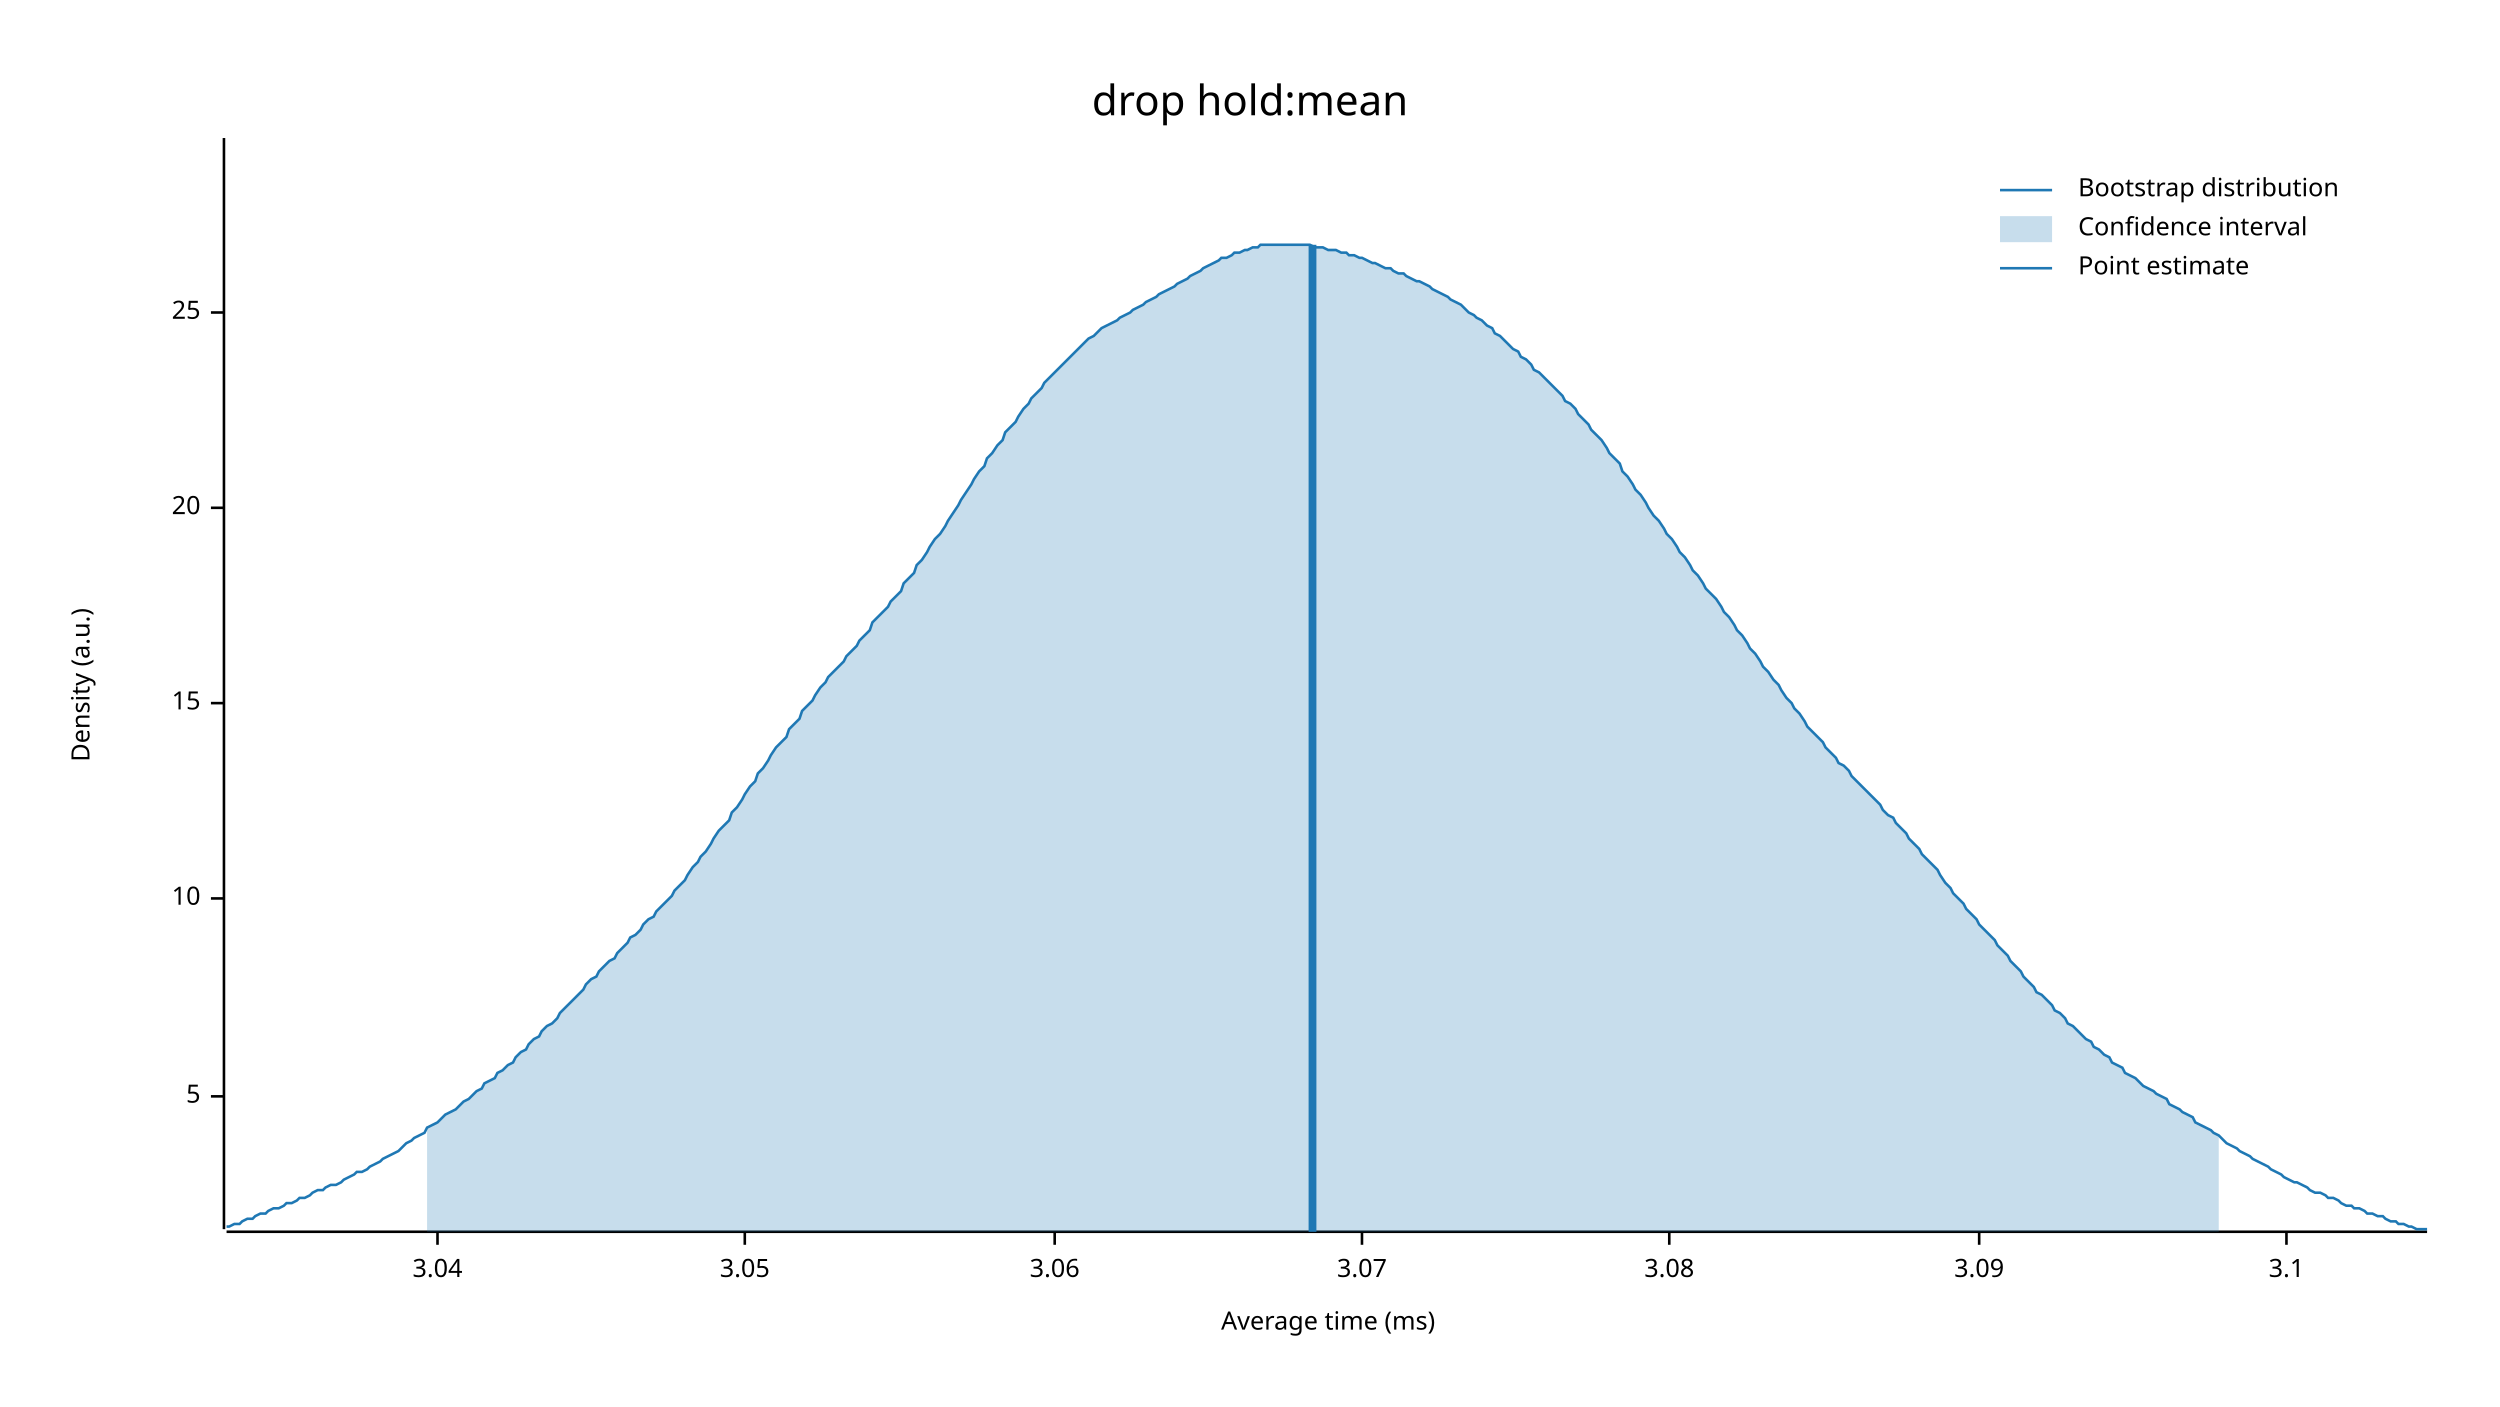
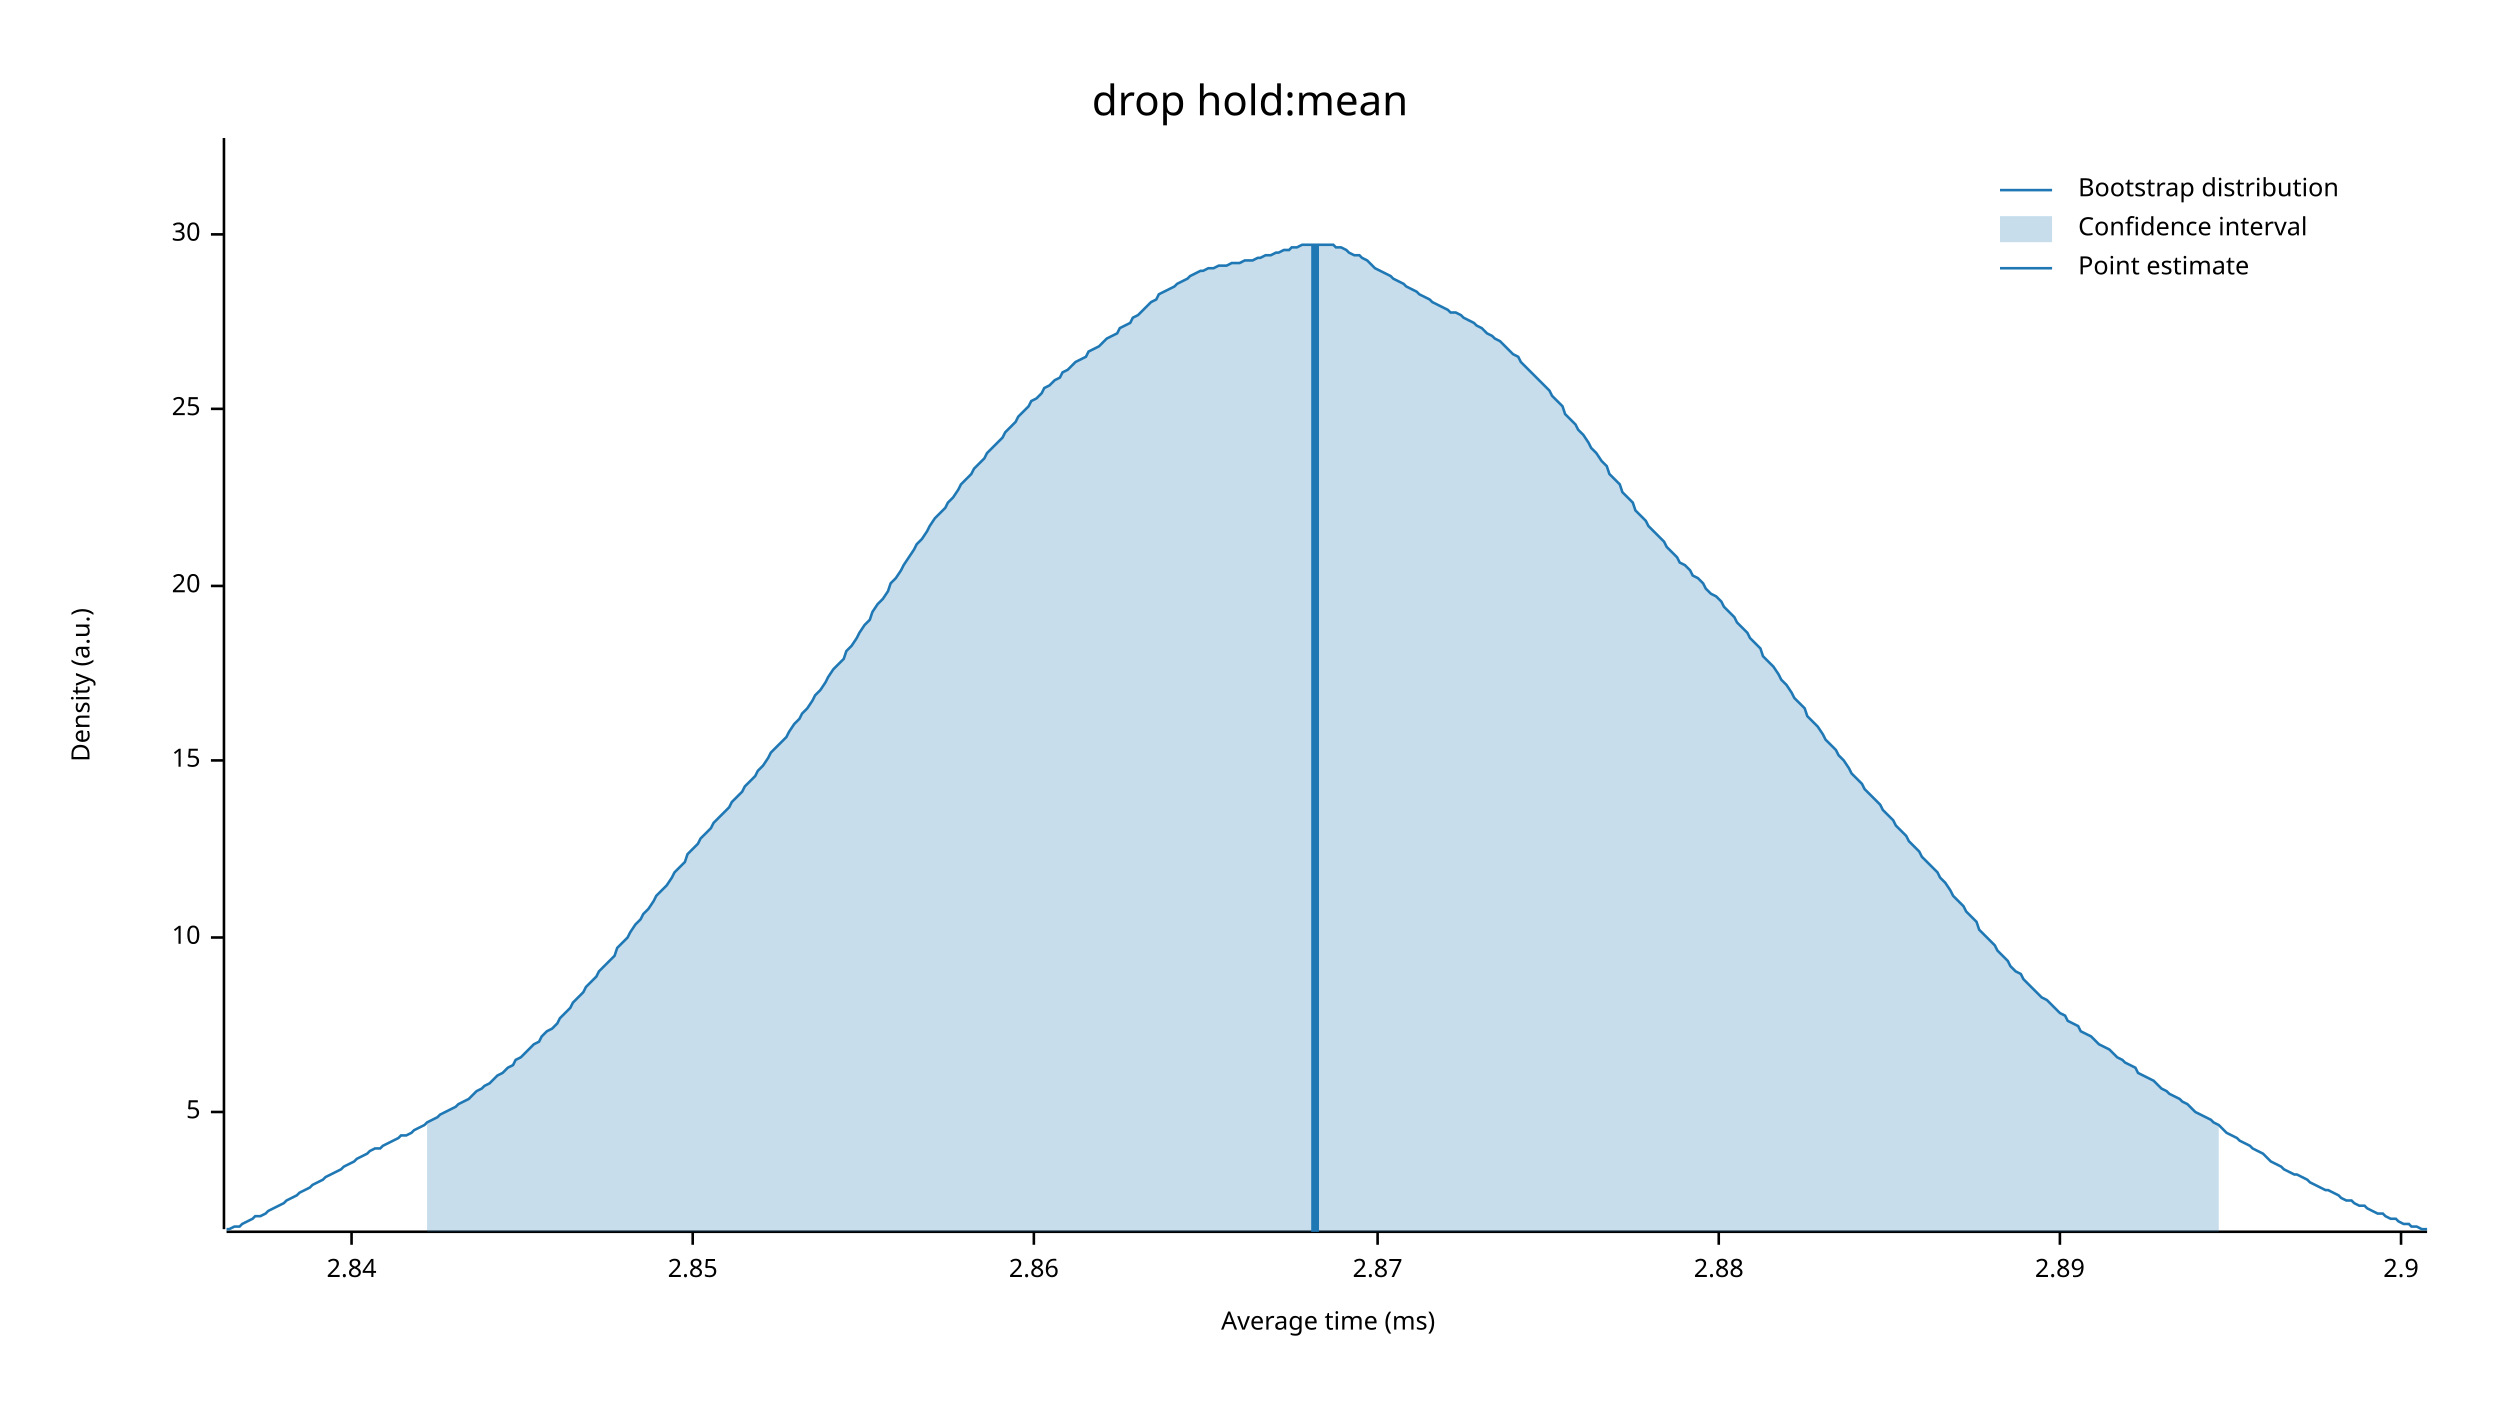
<svg xmlns="http://www.w3.org/2000/svg" width="960" height="540" viewBox="0 0 960 540">
  <text x="480" y="32" dy="0.76em" text-anchor="middle" font-family="sans-serif" font-size="16.129" opacity="1" fill="#000000">
drop hold:mean
</text>
  <text x="27" y="263" dy="0.76em" text-anchor="middle" font-family="sans-serif" font-size="9.677" opacity="1" fill="#000000" transform="rotate(270, 27, 263)">
Density (a.u.)
</text>
  <text x="510" y="513" dy="-0.5ex" text-anchor="middle" font-family="sans-serif" font-size="9.677" opacity="1" fill="#000000">
Average time (ms)
</text>
  <polyline fill="none" opacity="1" stroke="#000000" stroke-width="1" points="86,53 86,472 " />
-   <text x="77" y="421" dy="0.5ex" text-anchor="end" font-family="sans-serif" font-size="9.677" opacity="1" fill="#000000">
+   <text x="77" y="427" dy="0.5ex" text-anchor="end" font-family="sans-serif" font-size="9.677" opacity="1" fill="#000000">
5
</text>
-   <polyline fill="none" opacity="1" stroke="#000000" stroke-width="1" points="81,421 86,421 " />
-   <text x="77" y="345" dy="0.5ex" text-anchor="end" font-family="sans-serif" font-size="9.677" opacity="1" fill="#000000">
+   <polyline fill="none" opacity="1" stroke="#000000" stroke-width="1" points="81,427 86,427 " />
+   <text x="77" y="360" dy="0.5ex" text-anchor="end" font-family="sans-serif" font-size="9.677" opacity="1" fill="#000000">
10
</text>
-   <polyline fill="none" opacity="1" stroke="#000000" stroke-width="1" points="81,345 86,345 " />
-   <text x="77" y="270" dy="0.5ex" text-anchor="end" font-family="sans-serif" font-size="9.677" opacity="1" fill="#000000">
+   <polyline fill="none" opacity="1" stroke="#000000" stroke-width="1" points="81,360 86,360 " />
+   <text x="77" y="292" dy="0.5ex" text-anchor="end" font-family="sans-serif" font-size="9.677" opacity="1" fill="#000000">
15
</text>
-   <polyline fill="none" opacity="1" stroke="#000000" stroke-width="1" points="81,270 86,270 " />
-   <text x="77" y="195" dy="0.5ex" text-anchor="end" font-family="sans-serif" font-size="9.677" opacity="1" fill="#000000">
+   <polyline fill="none" opacity="1" stroke="#000000" stroke-width="1" points="81,292 86,292 " />
+   <text x="77" y="225" dy="0.5ex" text-anchor="end" font-family="sans-serif" font-size="9.677" opacity="1" fill="#000000">
20
</text>
-   <polyline fill="none" opacity="1" stroke="#000000" stroke-width="1" points="81,195 86,195 " />
-   <text x="77" y="120" dy="0.5ex" text-anchor="end" font-family="sans-serif" font-size="9.677" opacity="1" fill="#000000">
+   <polyline fill="none" opacity="1" stroke="#000000" stroke-width="1" points="81,225 86,225 " />
+   <text x="77" y="157" dy="0.5ex" text-anchor="end" font-family="sans-serif" font-size="9.677" opacity="1" fill="#000000">
25
</text>
-   <polyline fill="none" opacity="1" stroke="#000000" stroke-width="1" points="81,120 86,120 " />
+   <polyline fill="none" opacity="1" stroke="#000000" stroke-width="1" points="81,157 86,157 " />
+   <text x="77" y="90" dy="0.5ex" text-anchor="end" font-family="sans-serif" font-size="9.677" opacity="1" fill="#000000">
+ 30
+ </text>
+   <polyline fill="none" opacity="1" stroke="#000000" stroke-width="1" points="81,90 86,90 " />
  <polyline fill="none" opacity="1" stroke="#000000" stroke-width="1" points="87,473 932,473 " />
-   <text x="168" y="483" dy="0.76em" text-anchor="middle" font-family="sans-serif" font-size="9.677" opacity="1" fill="#000000">
- 3.04
+   <text x="135" y="483" dy="0.76em" text-anchor="middle" font-family="sans-serif" font-size="9.677" opacity="1" fill="#000000">
+ 2.84
</text>
-   <polyline fill="none" opacity="1" stroke="#000000" stroke-width="1" points="168,473 168,478 " />
-   <text x="286" y="483" dy="0.76em" text-anchor="middle" font-family="sans-serif" font-size="9.677" opacity="1" fill="#000000">
- 3.05
+   <polyline fill="none" opacity="1" stroke="#000000" stroke-width="1" points="135,473 135,478 " />
+   <text x="266" y="483" dy="0.76em" text-anchor="middle" font-family="sans-serif" font-size="9.677" opacity="1" fill="#000000">
+ 2.85
</text>
-   <polyline fill="none" opacity="1" stroke="#000000" stroke-width="1" points="286,473 286,478 " />
-   <text x="405" y="483" dy="0.76em" text-anchor="middle" font-family="sans-serif" font-size="9.677" opacity="1" fill="#000000">
- 3.06
+   <polyline fill="none" opacity="1" stroke="#000000" stroke-width="1" points="266,473 266,478 " />
+   <text x="397" y="483" dy="0.76em" text-anchor="middle" font-family="sans-serif" font-size="9.677" opacity="1" fill="#000000">
+ 2.86
</text>
-   <polyline fill="none" opacity="1" stroke="#000000" stroke-width="1" points="405,473 405,478 " />
-   <text x="523" y="483" dy="0.76em" text-anchor="middle" font-family="sans-serif" font-size="9.677" opacity="1" fill="#000000">
- 3.07
+   <polyline fill="none" opacity="1" stroke="#000000" stroke-width="1" points="397,473 397,478 " />
+   <text x="529" y="483" dy="0.76em" text-anchor="middle" font-family="sans-serif" font-size="9.677" opacity="1" fill="#000000">
+ 2.87
</text>
-   <polyline fill="none" opacity="1" stroke="#000000" stroke-width="1" points="523,473 523,478 " />
-   <text x="641" y="483" dy="0.76em" text-anchor="middle" font-family="sans-serif" font-size="9.677" opacity="1" fill="#000000">
- 3.08
+   <polyline fill="none" opacity="1" stroke="#000000" stroke-width="1" points="529,473 529,478 " />
+   <text x="660" y="483" dy="0.76em" text-anchor="middle" font-family="sans-serif" font-size="9.677" opacity="1" fill="#000000">
+ 2.88
</text>
-   <polyline fill="none" opacity="1" stroke="#000000" stroke-width="1" points="641,473 641,478 " />
-   <text x="760" y="483" dy="0.76em" text-anchor="middle" font-family="sans-serif" font-size="9.677" opacity="1" fill="#000000">
- 3.09
+   <polyline fill="none" opacity="1" stroke="#000000" stroke-width="1" points="660,473 660,478 " />
+   <text x="791" y="483" dy="0.76em" text-anchor="middle" font-family="sans-serif" font-size="9.677" opacity="1" fill="#000000">
+ 2.89
</text>
-   <polyline fill="none" opacity="1" stroke="#000000" stroke-width="1" points="760,473 760,478 " />
-   <text x="878" y="483" dy="0.76em" text-anchor="middle" font-family="sans-serif" font-size="9.677" opacity="1" fill="#000000">
- 3.1
+   <polyline fill="none" opacity="1" stroke="#000000" stroke-width="1" points="791,473 791,478 " />
+   <text x="922" y="483" dy="0.76em" text-anchor="middle" font-family="sans-serif" font-size="9.677" opacity="1" fill="#000000">
+ 2.9
</text>
-   <polyline fill="none" opacity="1" stroke="#000000" stroke-width="1" points="878,473 878,478 " />
-   <polyline fill="none" opacity="1" stroke="#1F78B4" stroke-width="1" points="87,471 88,471 90,470 92,470 93,469 95,468 97,468 98,467 100,466 102,466 103,465 105,464 107,464 109,463 110,462 112,462 114,461 115,460 117,460 119,459 120,458 122,457 124,457 125,456 127,455 129,455 131,454 132,453 134,452 136,451 137,450 139,450 141,449 142,448 144,447 146,446 147,445 149,444 151,443 153,442 154,441 156,439 158,438 159,437 161,436 163,435 164,433 166,432 168,431 169,430 171,428 173,427 175,426 176,425 178,423 180,422 181,421 183,419 185,418 186,416 188,415 190,414 191,412 193,411 195,409 197,408 198,406 200,404 202,403 203,401 205,399 207,398 208,396 210,394 212,393 214,391 215,389 217,387 219,385 220,384 222,382 224,380 225,378 227,376 229,375 230,373 232,371 234,369 236,368 237,366 239,364 241,362 242,360 244,359 246,357 247,355 249,353 251,352 252,350 254,348 256,346 258,344 259,342 261,340 263,338 264,336 266,333 268,331 269,329 271,327 273,324 274,322 276,319 278,317 280,315 281,312 283,310 285,307 286,305 288,302 290,300 291,297 293,295 295,292 296,290 298,287 300,285 302,283 303,280 305,278 307,276 308,273 310,271 312,269 313,267 315,264 317,262 318,260 320,258 322,256 324,254 325,252 327,250 329,248 330,246 332,244 334,242 335,239 337,237 339,235 341,233 342,231 344,229 346,227 347,224 349,222 351,220 352,217 354,215 356,212 357,210 359,207 361,205 363,202 364,200 366,197 368,194 369,192 371,189 373,186 374,184 376,181 378,179 379,176 381,174 383,171 385,169 386,166 388,164 390,162 391,160 393,157 395,155 396,153 398,151 400,149 401,147 403,145 405,143 407,141 408,140 410,138 412,136 413,135 415,133 417,131 418,130 420,129 422,127 423,126 425,125 427,124 429,123 430,122 432,121 434,120 435,119 437,118 439,117 440,116 442,115 444,114 445,113 447,112 449,111 451,110 452,109 454,108 456,107 457,106 459,105 461,104 462,103 464,102 466,101 468,100 469,99 471,99 473,98 474,97 476,97 478,96 479,96 481,95 483,95 484,94 486,94 488,94 490,94 491,94 493,94 495,94 496,94 498,94 500,94 501,94 503,94 505,95 506,95 508,95 510,96 512,96 513,96 515,97 517,97 518,98 520,98 522,99 523,99 525,100 527,101 528,101 530,102 532,103 534,103 535,104 537,105 539,105 540,106 542,107 544,108 545,108 547,109 549,110 550,111 552,112 554,113 556,114 557,115 559,116 561,117 562,118 564,120 566,121 567,122 569,123 571,125 573,126 574,128 576,129 578,131 579,132 581,134 583,135 584,137 586,138 588,140 589,142 591,143 593,145 595,147 596,148 598,150 600,152 601,154 603,155 605,157 606,159 608,161 610,163 611,165 613,167 615,169 617,172 618,174 620,176 622,178 623,181 625,183 627,186 628,188 630,190 632,193 633,195 635,198 637,200 639,203 640,205 642,207 644,210 645,212 647,214 649,217 650,219 652,221 654,224 655,226 657,228 659,230 661,233 662,235 664,237 666,240 667,242 669,244 671,247 672,249 674,251 676,254 677,256 679,258 681,261 683,263 684,265 686,268 688,270 689,272 691,274 693,277 694,279 696,281 698,283 700,285 701,287 703,289 705,291 706,293 708,294 710,296 711,298 713,300 715,302 716,303 718,305 720,307 722,309 723,311 725,313 727,314 728,316 730,318 732,320 733,322 735,324 737,326 738,328 740,330 742,332 744,334 745,336 747,339 749,341 750,343 752,345 754,347 755,349 757,351 759,353 760,355 762,357 764,359 766,361 767,363 769,365 771,367 772,369 774,371 776,373 777,375 779,377 781,379 782,381 784,382 786,384 788,386 789,388 791,389 793,391 794,393 796,394 798,396 799,397 801,399 803,400 804,402 806,403 808,405 810,406 811,408 813,409 815,410 816,412 818,413 820,414 821,415 823,417 825,418 827,419 828,420 830,421 832,422 833,424 835,425 837,426 838,427 840,428 842,429 843,431 845,432 847,433 849,434 850,435 852,436 854,438 855,439 857,440 859,441 860,442 862,443 864,444 865,445 867,446 869,447 871,448 872,449 874,450 876,451 877,452 879,453 881,454 882,454 884,455 886,456 887,457 889,458 891,458 893,459 894,460 896,460 898,461 899,462 901,463 903,463 904,464 906,464 908,465 909,466 911,466 913,467 915,467 916,468 918,469 920,469 921,470 923,470 925,471 926,471 928,472 930,472 932,472 " />
-   <polygon opacity="0.25" fill="#1F78B4" points="164,433 166,432 168,431 169,430 171,428 173,427 175,426 176,425 178,423 180,422 181,421 183,419 185,418 186,416 188,415 190,414 191,412 193,411 195,409 197,408 198,406 200,404 202,403 203,401 205,399 207,398 208,396 210,394 212,393 214,391 215,389 217,387 219,385 220,384 222,382 224,380 225,378 227,376 229,375 230,373 232,371 234,369 236,368 237,366 239,364 241,362 242,360 244,359 246,357 247,355 249,353 251,352 252,350 254,348 256,346 258,344 259,342 261,340 263,338 264,336 266,333 268,331 269,329 271,327 273,324 274,322 276,319 278,317 280,315 281,312 283,310 285,307 286,305 288,302 290,300 291,297 293,295 295,292 296,290 298,287 300,285 302,283 303,280 305,278 307,276 308,273 310,271 312,269 313,267 315,264 317,262 318,260 320,258 322,256 324,254 325,252 327,250 329,248 330,246 332,244 334,242 335,239 337,237 339,235 341,233 342,231 344,229 346,227 347,224 349,222 351,220 352,217 354,215 356,212 357,210 359,207 361,205 363,202 364,200 366,197 368,194 369,192 371,189 373,186 374,184 376,181 378,179 379,176 381,174 383,171 385,169 386,166 388,164 390,162 391,160 393,157 395,155 396,153 398,151 400,149 401,147 403,145 405,143 407,141 408,140 410,138 412,136 413,135 415,133 417,131 418,130 420,129 422,127 423,126 425,125 427,124 429,123 430,122 432,121 434,120 435,119 437,118 439,117 440,116 442,115 444,114 445,113 447,112 449,111 451,110 452,109 454,108 456,107 457,106 459,105 461,104 462,103 464,102 466,101 468,100 469,99 471,99 473,98 474,97 476,97 478,96 479,96 481,95 483,95 484,94 486,94 488,94 490,94 491,94 493,94 495,94 496,94 498,94 500,94 501,94 503,94 505,95 506,95 508,95 510,96 512,96 513,96 515,97 517,97 518,98 520,98 522,99 523,99 525,100 527,101 528,101 530,102 532,103 534,103 535,104 537,105 539,105 540,106 542,107 544,108 545,108 547,109 549,110 550,111 552,112 554,113 556,114 557,115 559,116 561,117 562,118 564,120 566,121 567,122 569,123 571,125 573,126 574,128 576,129 578,131 579,132 581,134 583,135 584,137 586,138 588,140 589,142 591,143 593,145 595,147 596,148 598,150 600,152 601,154 603,155 605,157 606,159 608,161 610,163 611,165 613,167 615,169 617,172 618,174 620,176 622,178 623,181 625,183 627,186 628,188 630,190 632,193 633,195 635,198 637,200 639,203 640,205 642,207 644,210 645,212 647,214 649,217 650,219 652,221 654,224 655,226 657,228 659,230 661,233 662,235 664,237 666,240 667,242 669,244 671,247 672,249 674,251 676,254 677,256 679,258 681,261 683,263 684,265 686,268 688,270 689,272 691,274 693,277 694,279 696,281 698,283 700,285 701,287 703,289 705,291 706,293 708,294 710,296 711,298 713,300 715,302 716,303 718,305 720,307 722,309 723,311 725,313 727,314 728,316 730,318 732,320 733,322 735,324 737,326 738,328 740,330 742,332 744,334 745,336 747,339 749,341 750,343 752,345 754,347 755,349 757,351 759,353 760,355 762,357 764,359 766,361 767,363 769,365 771,367 772,369 774,371 776,373 777,375 779,377 781,379 782,381 784,382 786,384 788,386 789,388 791,389 793,391 794,393 796,394 798,396 799,397 801,399 803,400 804,402 806,403 808,405 810,406 811,408 813,409 815,410 816,412 818,413 820,414 821,415 823,417 825,418 827,419 828,420 830,421 832,422 833,424 835,425 837,426 838,427 840,428 842,429 843,431 845,432 847,433 849,434 850,435 852,436 852,473 164,473 " />
-   <polyline fill="none" opacity="1" stroke="#1F78B4" stroke-width="3" points="504,473 504,94 " />
+   <polyline fill="none" opacity="1" stroke="#000000" stroke-width="1" points="922,473 922,478 " />
+   <polyline fill="none" opacity="1" stroke="#1F78B4" stroke-width="1" points="87,472 88,472 90,471 92,471 93,470 95,469 97,468 98,467 100,467 102,466 103,465 105,464 107,463 109,462 110,461 112,460 114,459 115,458 117,457 119,456 120,455 122,454 124,453 125,452 127,451 129,450 131,449 132,448 134,447 136,446 137,445 139,444 141,443 142,442 144,441 146,441 147,440 149,439 151,438 153,437 154,436 156,436 158,435 159,434 161,433 163,432 164,431 166,430 168,429 169,428 171,427 173,426 175,425 176,424 178,423 180,422 181,421 183,419 185,418 186,417 188,416 190,414 191,413 193,412 195,410 197,409 198,407 200,406 202,404 203,403 205,401 207,400 208,398 210,396 212,395 214,393 215,391 217,389 219,387 220,385 222,383 224,381 225,379 227,377 229,375 230,373 232,371 234,369 236,367 237,364 239,362 241,360 242,358 244,355 246,353 247,351 249,349 251,346 252,344 254,342 256,340 258,337 259,335 261,333 263,331 264,328 266,326 268,324 269,322 271,320 273,318 274,316 276,314 278,312 280,310 281,308 283,306 285,304 286,302 288,300 290,298 291,296 293,294 295,291 296,289 298,287 300,285 302,283 303,281 305,278 307,276 308,274 310,272 312,269 313,267 315,265 317,262 318,260 320,257 322,255 324,253 325,250 327,248 329,245 330,243 332,240 334,238 335,235 337,232 339,230 341,227 342,224 344,222 346,219 347,217 349,214 351,211 352,209 354,207 356,204 357,202 359,199 361,197 363,195 364,193 366,191 368,188 369,186 371,184 373,182 374,180 376,178 378,176 379,174 381,172 383,170 385,168 386,166 388,164 390,162 391,160 393,158 395,156 396,154 398,153 400,151 401,149 403,148 405,146 407,145 408,143 410,142 412,140 413,139 415,138 417,137 418,135 420,134 422,133 423,132 425,130 427,129 429,128 430,126 432,125 434,124 435,122 437,121 439,119 440,118 442,116 444,115 445,113 447,112 449,111 451,110 452,109 454,108 456,107 457,106 459,105 461,104 462,104 464,103 466,103 468,102 469,102 471,102 473,101 474,101 476,101 478,100 479,100 481,100 483,99 484,99 486,98 488,98 490,97 491,97 493,96 495,96 496,95 498,95 500,94 501,94 503,94 505,94 506,94 508,94 510,94 512,94 513,95 515,95 517,96 518,97 520,98 522,98 523,99 525,100 527,102 528,103 530,104 532,105 534,106 535,107 537,108 539,109 540,110 542,111 544,112 545,113 547,114 549,115 550,116 552,117 554,118 556,119 557,120 559,120 561,121 562,122 564,123 566,124 567,125 569,126 571,128 573,129 574,130 576,131 578,133 579,134 581,136 583,137 584,139 586,141 588,143 589,144 591,146 593,148 595,150 596,152 598,154 600,156 601,159 603,161 605,163 606,165 608,167 610,170 611,172 613,174 615,177 617,179 618,182 620,184 622,186 623,189 625,191 627,193 628,196 630,198 632,200 633,202 635,204 637,206 639,208 640,210 642,212 644,214 645,216 647,217 649,219 650,221 652,222 654,224 655,226 657,228 659,229 661,231 662,233 664,235 666,237 667,239 669,241 671,243 672,245 674,247 676,249 677,252 679,254 681,256 683,259 684,261 686,263 688,266 689,268 691,270 693,272 694,275 696,277 698,279 700,282 701,284 703,286 705,288 706,290 708,292 710,295 711,297 713,299 715,301 716,303 718,305 720,307 722,309 723,311 725,313 727,315 728,317 730,319 732,321 733,323 735,325 737,327 738,329 740,331 742,333 744,335 745,337 747,339 749,342 750,344 752,346 754,348 755,350 757,352 759,354 760,357 762,359 764,361 766,363 767,365 769,367 771,369 772,371 774,373 776,374 777,376 779,378 781,380 782,381 784,383 786,384 788,386 789,387 791,389 793,390 794,392 796,393 798,394 799,396 801,397 803,398 804,399 806,401 808,402 810,403 811,404 813,406 815,407 816,408 818,409 820,410 821,412 823,413 825,414 827,415 828,416 830,418 832,419 833,420 835,421 837,422 838,423 840,424 842,426 843,427 845,428 847,429 849,430 850,431 852,432 854,434 855,435 857,436 859,437 860,438 862,439 864,440 865,441 867,442 869,443 871,445 872,446 874,447 876,448 877,449 879,450 881,451 882,451 884,452 886,453 887,454 889,455 891,456 893,457 894,457 896,458 898,459 899,460 901,461 903,461 904,462 906,463 908,463 909,464 911,465 913,466 915,466 916,467 918,468 920,468 921,469 923,470 925,470 926,471 928,471 930,472 932,472 " />
+   <polygon opacity="0.25" fill="#1F78B4" points="164,431 166,430 168,429 169,428 171,427 173,426 175,425 176,424 178,423 180,422 181,421 183,419 185,418 186,417 188,416 190,414 191,413 193,412 195,410 197,409 198,407 200,406 202,404 203,403 205,401 207,400 208,398 210,396 212,395 214,393 215,391 217,389 219,387 220,385 222,383 224,381 225,379 227,377 229,375 230,373 232,371 234,369 236,367 237,364 239,362 241,360 242,358 244,355 246,353 247,351 249,349 251,346 252,344 254,342 256,340 258,337 259,335 261,333 263,331 264,328 266,326 268,324 269,322 271,320 273,318 274,316 276,314 278,312 280,310 281,308 283,306 285,304 286,302 288,300 290,298 291,296 293,294 295,291 296,289 298,287 300,285 302,283 303,281 305,278 307,276 308,274 310,272 312,269 313,267 315,265 317,262 318,260 320,257 322,255 324,253 325,250 327,248 329,245 330,243 332,240 334,238 335,235 337,232 339,230 341,227 342,224 344,222 346,219 347,217 349,214 351,211 352,209 354,207 356,204 357,202 359,199 361,197 363,195 364,193 366,191 368,188 369,186 371,184 373,182 374,180 376,178 378,176 379,174 381,172 383,170 385,168 386,166 388,164 390,162 391,160 393,158 395,156 396,154 398,153 400,151 401,149 403,148 405,146 407,145 408,143 410,142 412,140 413,139 415,138 417,137 418,135 420,134 422,133 423,132 425,130 427,129 429,128 430,126 432,125 434,124 435,122 437,121 439,119 440,118 442,116 444,115 445,113 447,112 449,111 451,110 452,109 454,108 456,107 457,106 459,105 461,104 462,104 464,103 466,103 468,102 469,102 471,102 473,101 474,101 476,101 478,100 479,100 481,100 483,99 484,99 486,98 488,98 490,97 491,97 493,96 495,96 496,95 498,95 500,94 501,94 503,94 505,94 506,94 508,94 510,94 512,94 513,95 515,95 517,96 518,97 520,98 522,98 523,99 525,100 527,102 528,103 530,104 532,105 534,106 535,107 537,108 539,109 540,110 542,111 544,112 545,113 547,114 549,115 550,116 552,117 554,118 556,119 557,120 559,120 561,121 562,122 564,123 566,124 567,125 569,126 571,128 573,129 574,130 576,131 578,133 579,134 581,136 583,137 584,139 586,141 588,143 589,144 591,146 593,148 595,150 596,152 598,154 600,156 601,159 603,161 605,163 606,165 608,167 610,170 611,172 613,174 615,177 617,179 618,182 620,184 622,186 623,189 625,191 627,193 628,196 630,198 632,200 633,202 635,204 637,206 639,208 640,210 642,212 644,214 645,216 647,217 649,219 650,221 652,222 654,224 655,226 657,228 659,229 661,231 662,233 664,235 666,237 667,239 669,241 671,243 672,245 674,247 676,249 677,252 679,254 681,256 683,259 684,261 686,263 688,266 689,268 691,270 693,272 694,275 696,277 698,279 700,282 701,284 703,286 705,288 706,290 708,292 710,295 711,297 713,299 715,301 716,303 718,305 720,307 722,309 723,311 725,313 727,315 728,317 730,319 732,321 733,323 735,325 737,327 738,329 740,331 742,333 744,335 745,337 747,339 749,342 750,344 752,346 754,348 755,350 757,352 759,354 760,357 762,359 764,361 766,363 767,365 769,367 771,369 772,371 774,373 776,374 777,376 779,378 781,380 782,381 784,383 786,384 788,386 789,387 791,389 793,390 794,392 796,393 798,394 799,396 801,397 803,398 804,399 806,401 808,402 810,403 811,404 813,406 815,407 816,408 818,409 820,410 821,412 823,413 825,414 827,415 828,416 830,418 832,419 833,420 835,421 837,422 838,423 840,424 842,426 843,427 845,428 847,429 849,430 850,431 852,432 852,473 164,473 " />
+   <polyline fill="none" opacity="1" stroke="#1F78B4" stroke-width="3" points="505,473 505,94 " />
  <text x="798" y="68" dy="0.76em" text-anchor="start" font-family="sans-serif" font-size="9.677" opacity="1" fill="#000000">
Bootstrap distribution
</text>
  <text x="798" y="83" dy="0.76em" text-anchor="start" font-family="sans-serif" font-size="9.677" opacity="1" fill="#000000">
Confidence interval
</text>
  <text x="798" y="98" dy="0.76em" text-anchor="start" font-family="sans-serif" font-size="9.677" opacity="1" fill="#000000">
Point estimate
</text>
  <polyline fill="none" opacity="1" stroke="#1F78B4" stroke-width="1" points="768,73 788,73 " />
  <rect x="768" y="83" width="20" height="10" opacity="0.25" fill="#1F78B4" stroke="none" />
  <polyline fill="none" opacity="1" stroke="#1F78B4" stroke-width="1" points="768,103 788,103 " />
</svg>
